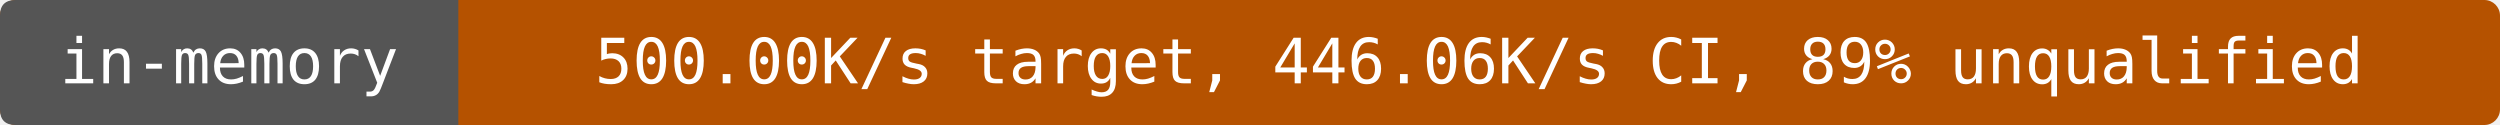
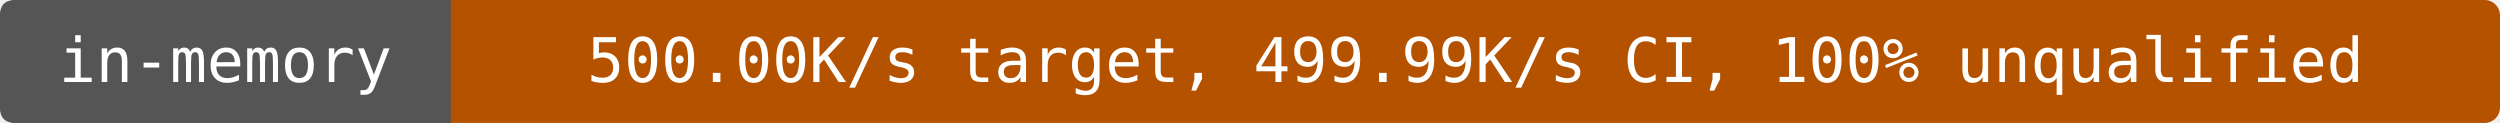
- <svg xmlns="http://www.w3.org/2000/svg" width="480" height="24" viewBox="0 0 480 24" role="img" aria-label="in-memory: 500.00K/s target, 446.06K/s CI, 89% unqualified">
-   <rect width="480" height="24" rx="3" fill="#b55200" />
+ <svg xmlns="http://www.w3.org/2000/svg" width="488" height="24" viewBox="0 0 488 24" role="img" aria-label="in-memory: 500.00K/s target, 499.99K/s CI, 100% unqualified">
+   <rect width="488" height="24" rx="3" fill="#b55200" />
  <path d="M3 0H88V24H3Q0 24 0 21V3Q0 0 3 0" fill="#555" />
  <g fill="#fff" text-anchor="middle" font-family="DejaVu Sans Mono,monospace" font-size="12">
    <text x="44" y="16">in-memory</text>
-     <text x="284" y="16">500.00K/s target, 446.06K/s CI, 89% unqualified</text>
+     <text x="288" y="16">500.00K/s target, 499.99K/s CI, 100% unqualified</text>
  </g>
</svg>
